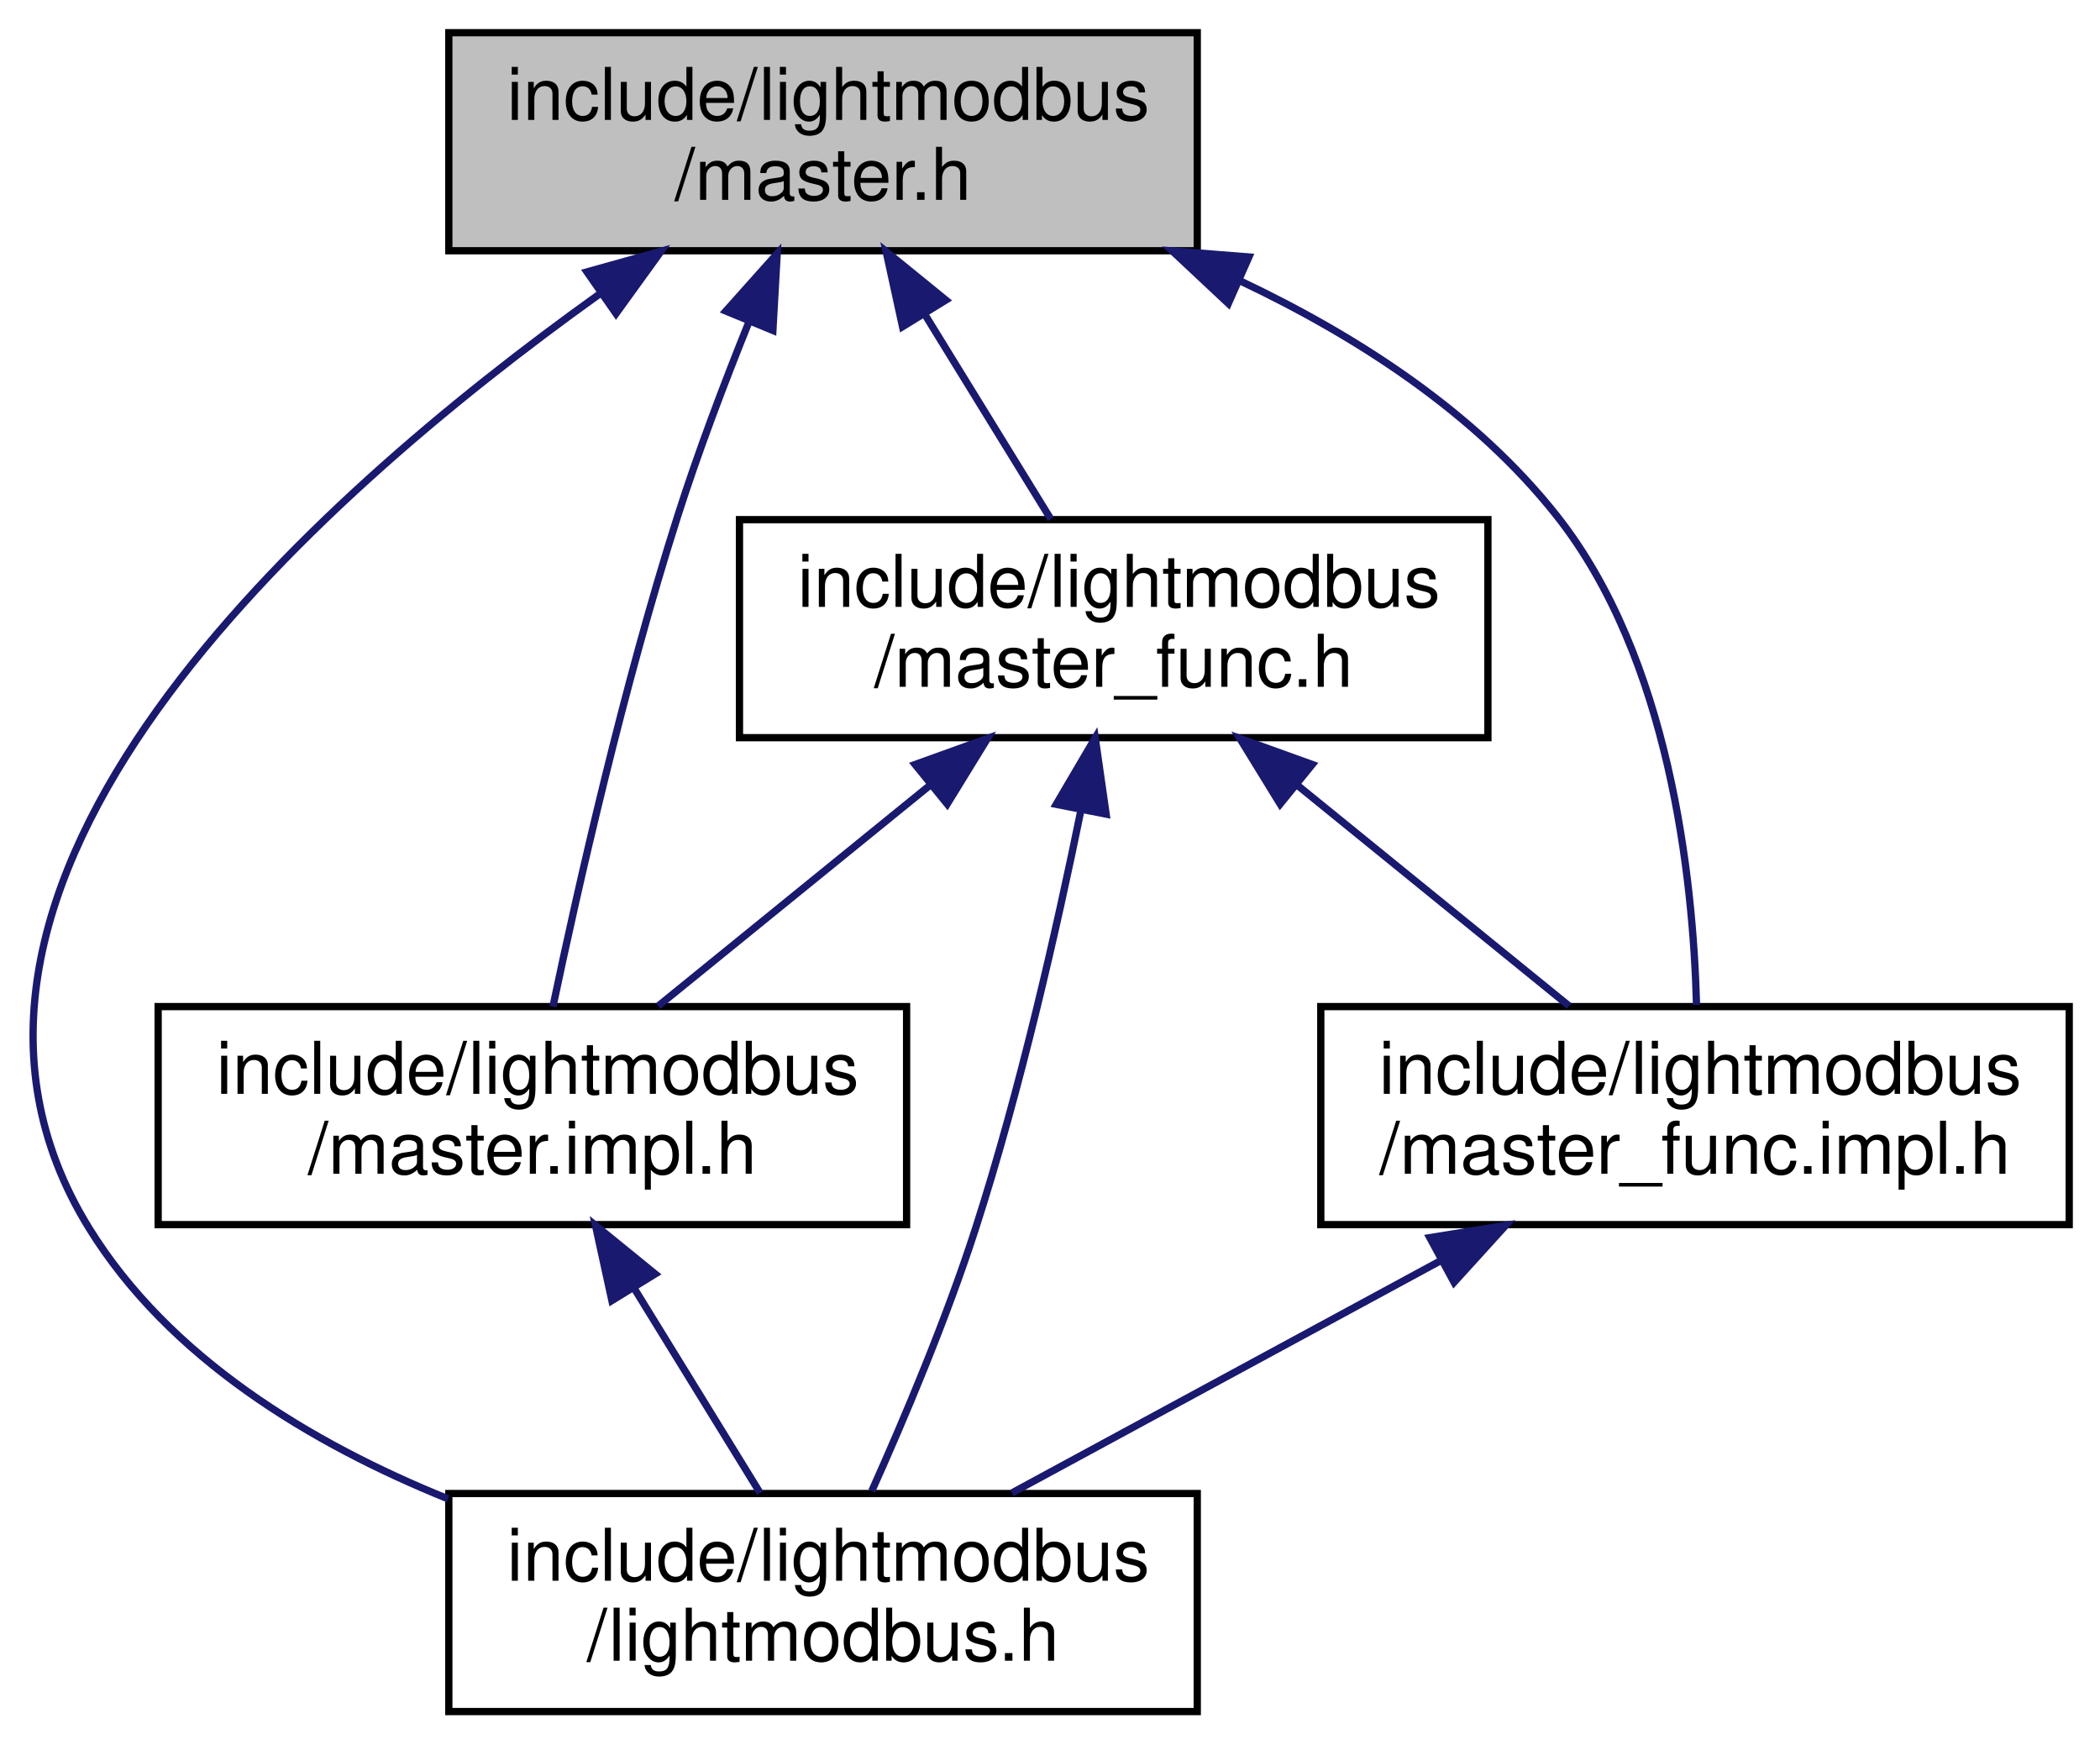
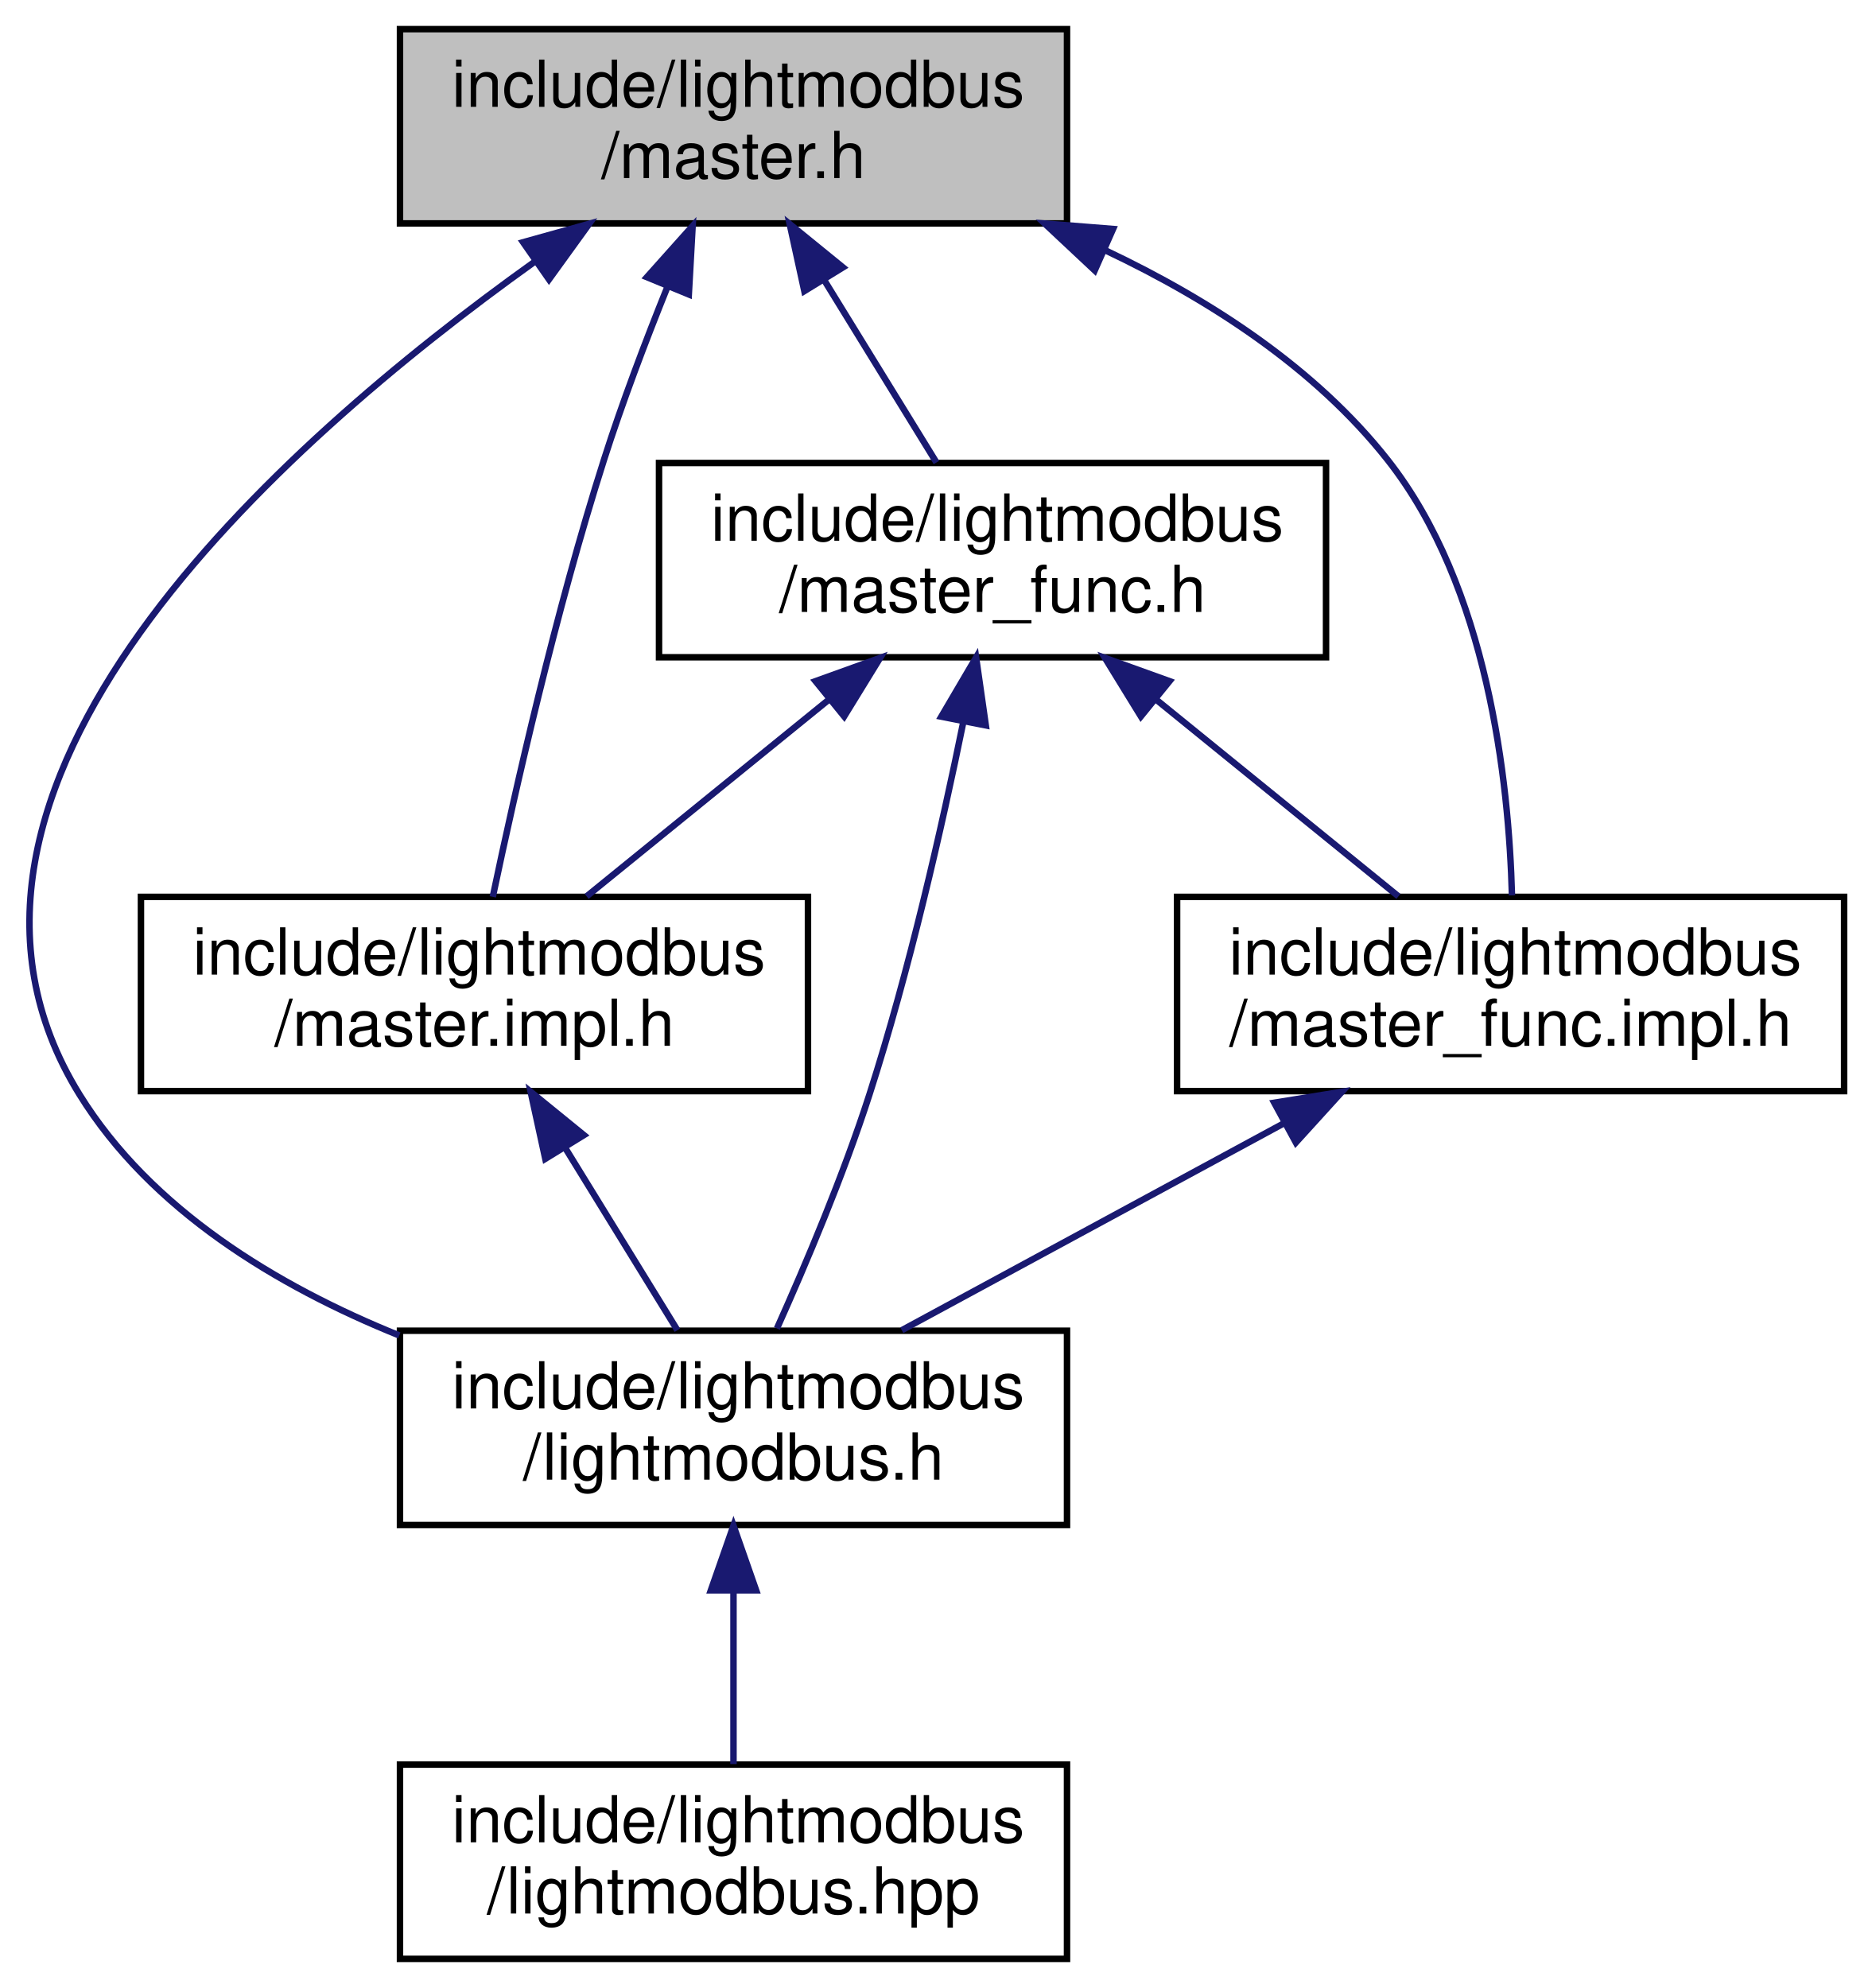
- <svg xmlns="http://www.w3.org/2000/svg" xmlns:xlink="http://www.w3.org/1999/xlink" width="289pt" height="240pt" viewBox="0.00 0.00 288.53 240.00">
-   <g id="graph0" class="graph" transform="scale(1 1) rotate(0) translate(4 236)">
+ <svg xmlns="http://www.w3.org/2000/svg" xmlns:xlink="http://www.w3.org/1999/xlink" width="289pt" height="307pt" viewBox="0.00 0.00 288.53 307.00">
+   <g id="graph0" class="graph" transform="scale(1 1) rotate(0) translate(4 303)">
    <g id="node1" class="node">
      <g id="a_node1">
        <a xlink:title=" ">
-           <polygon fill="#bfbfbf" stroke="black" points="57.53,-201.5 57.53,-231.5 160.53,-231.5 160.53,-201.5 57.53,-201.5" />
-           <text text-anchor="start" x="65.53" y="-219.5" font-family="Helvetica,sans-Serif" font-size="10.00">include/lightmodbus</text>
-           <text text-anchor="middle" x="109.03" y="-208.5" font-family="Helvetica,sans-Serif" font-size="10.00">/master.h</text>
+           <polygon fill="#bfbfbf" stroke="black" points="57.53,-268.5 57.53,-298.5 160.53,-298.5 160.53,-268.5 57.53,-268.5" />
+           <text text-anchor="start" x="65.53" y="-286.5" font-family="Helvetica,sans-Serif" font-size="10.00">include/lightmodbus</text>
+           <text text-anchor="middle" x="109.03" y="-275.5" font-family="Helvetica,sans-Serif" font-size="10.00">/master.h</text>
        </a>
      </g>
    </g>
    <g id="node2" class="node">
      <g id="a_node2">
        <a xlink:href="lightmodbus_8h.html" target="_top" xlink:title=" ">
-           <polygon fill="none" stroke="black" points="57.53,-0.5 57.53,-30.5 160.53,-30.5 160.53,-0.5 57.53,-0.5" />
-           <text text-anchor="start" x="65.53" y="-18.5" font-family="Helvetica,sans-Serif" font-size="10.00">include/lightmodbus</text>
-           <text text-anchor="middle" x="109.03" y="-7.5" font-family="Helvetica,sans-Serif" font-size="10.00">/lightmodbus.h</text>
+           <polygon fill="none" stroke="black" points="57.53,-67.5 57.53,-97.5 160.53,-97.5 160.53,-67.5 57.53,-67.5" />
+           <text text-anchor="start" x="65.53" y="-85.5" font-family="Helvetica,sans-Serif" font-size="10.00">include/lightmodbus</text>
+           <text text-anchor="middle" x="109.03" y="-74.5" font-family="Helvetica,sans-Serif" font-size="10.00">/lightmodbus.h</text>
        </a>
      </g>
    </g>
    <g id="edge1" class="edge">
-       <path fill="none" stroke="midnightblue" d="M78.2,-195.49C38.79,-167.3 -21.08,-114.1 8.03,-67 19.06,-49.16 38.51,-37.41 57.42,-29.77" />
-       <polygon fill="midnightblue" stroke="midnightblue" points="76.54,-198.59 86.75,-201.44 80.54,-192.85 76.54,-198.59" />
+       <path fill="none" stroke="midnightblue" d="M78.2,-262.49C38.79,-234.3 -21.08,-181.1 8.03,-134 19.06,-116.16 38.51,-104.41 57.42,-96.77" />
+       <polygon fill="midnightblue" stroke="midnightblue" points="76.54,-265.59 86.75,-268.44 80.54,-259.85 76.54,-265.59" />
+     </g>
+     <g id="node4" class="node">
+       <g id="a_node4">
+         <a xlink:href="master_8impl_8h.html" target="_top" xlink:title=" ">
+           <polygon fill="none" stroke="black" points="17.53,-134.5 17.53,-164.5 120.53,-164.5 120.53,-134.5 17.53,-134.5" />
+           <text text-anchor="start" x="25.53" y="-152.5" font-family="Helvetica,sans-Serif" font-size="10.00">include/lightmodbus</text>
+           <text text-anchor="middle" x="69.03" y="-141.5" font-family="Helvetica,sans-Serif" font-size="10.00">/master.impl.h</text>
+         </a>
+       </g>
+     </g>
+     <g id="edge3" class="edge">
+       <path fill="none" stroke="midnightblue" d="M98.8,-258.62C95.44,-250.29 91.84,-240.81 89.03,-232 81.59,-208.68 75.3,-180.87 71.86,-164.5" />
+       <polygon fill="midnightblue" stroke="midnightblue" points="95.66,-260.2 102.72,-268.1 102.13,-257.53 95.66,-260.2" />
+     </g>
+     <g id="node5" class="node">
+       <g id="a_node5">
+         <a xlink:href="master__func_8h.html" target="_top" xlink:title=" ">
+           <polygon fill="none" stroke="black" points="97.53,-201.5 97.53,-231.5 200.53,-231.5 200.53,-201.5 97.53,-201.5" />
+           <text text-anchor="start" x="105.53" y="-219.5" font-family="Helvetica,sans-Serif" font-size="10.00">include/lightmodbus</text>
+           <text text-anchor="middle" x="149.03" y="-208.5" font-family="Helvetica,sans-Serif" font-size="10.00">/master_func.h</text>
+         </a>
+       </g>
+     </g>
+     <g id="edge5" class="edge">
+       <path fill="none" stroke="midnightblue" d="M122.96,-259.87C128.75,-250.46 135.29,-239.83 140.37,-231.58" />
+       <polygon fill="midnightblue" stroke="midnightblue" points="119.97,-258.05 117.71,-268.4 125.93,-261.71 119.97,-258.05" />
+     </g>
+     <g id="node6" class="node">
+       <g id="a_node6">
+         <a xlink:href="master__func_8impl_8h.html" target="_top" xlink:title=" ">
+           <polygon fill="none" stroke="black" points="177.53,-134.5 177.53,-164.5 280.53,-164.5 280.53,-134.5 177.53,-134.5" />
+           <text text-anchor="start" x="185.53" y="-152.5" font-family="Helvetica,sans-Serif" font-size="10.00">include/lightmodbus</text>
+           <text text-anchor="middle" x="229.03" y="-141.5" font-family="Helvetica,sans-Serif" font-size="10.00">/master_func.impl.h</text>
+         </a>
+       </g>
+     </g>
+     <g id="edge10" class="edge">
+       <path fill="none" stroke="midnightblue" d="M166.54,-264.3C182.69,-256.65 198.86,-246.15 210.03,-232 225.51,-212.38 228.77,-182.34 229.24,-164.73" />
+       <polygon fill="midnightblue" stroke="midnightblue" points="164.81,-261.24 157.08,-268.48 167.64,-267.64 164.81,-261.24" />
    </g>
    <g id="node3" class="node">
      <g id="a_node3">
-         <a xlink:href="master_8impl_8h.html" target="_top" xlink:title=" ">
-           <polygon fill="none" stroke="black" points="17.53,-67.5 17.53,-97.5 120.53,-97.5 120.53,-67.5 17.53,-67.5" />
-           <text text-anchor="start" x="25.53" y="-85.5" font-family="Helvetica,sans-Serif" font-size="10.00">include/lightmodbus</text>
-           <text text-anchor="middle" x="69.03" y="-74.5" font-family="Helvetica,sans-Serif" font-size="10.00">/master.impl.h</text>
+         <a xlink:href="lightmodbus_8hpp.html" target="_top" xlink:title=" ">
+           <polygon fill="none" stroke="black" points="57.53,-0.5 57.53,-30.5 160.53,-30.5 160.53,-0.5 57.53,-0.5" />
+           <text text-anchor="start" x="65.53" y="-18.5" font-family="Helvetica,sans-Serif" font-size="10.00">include/lightmodbus</text>
+           <text text-anchor="middle" x="109.03" y="-7.5" font-family="Helvetica,sans-Serif" font-size="10.00">/lightmodbus.hpp</text>
        </a>
      </g>
    </g>
    <g id="edge2" class="edge">
-       <path fill="none" stroke="midnightblue" d="M98.8,-191.62C95.44,-183.29 91.84,-173.81 89.03,-165 81.59,-141.68 75.3,-113.87 71.86,-97.5" />
-       <polygon fill="midnightblue" stroke="midnightblue" points="95.66,-193.2 102.72,-201.1 102.13,-190.53 95.66,-193.2" />
-     </g>
-     <g id="node4" class="node">
-       <g id="a_node4">
-         <a xlink:href="master__func_8h.html" target="_top" xlink:title=" ">
-           <polygon fill="none" stroke="black" points="97.53,-134.5 97.53,-164.5 200.53,-164.5 200.53,-134.5 97.53,-134.5" />
-           <text text-anchor="start" x="105.53" y="-152.5" font-family="Helvetica,sans-Serif" font-size="10.00">include/lightmodbus</text>
-           <text text-anchor="middle" x="149.03" y="-141.5" font-family="Helvetica,sans-Serif" font-size="10.00">/master_func.h</text>
-         </a>
-       </g>
+       <path fill="none" stroke="midnightblue" d="M109.03,-57.11C109.03,-48.15 109.03,-38.32 109.03,-30.58" />
+       <polygon fill="midnightblue" stroke="midnightblue" points="105.53,-57.4 109.03,-67.4 112.53,-57.4 105.53,-57.4" />
    </g>
    <g id="edge4" class="edge">
-       <path fill="none" stroke="midnightblue" d="M122.96,-192.87C128.75,-183.46 135.29,-172.83 140.37,-164.58" />
-       <polygon fill="midnightblue" stroke="midnightblue" points="119.97,-191.05 117.71,-201.4 125.93,-194.71 119.97,-191.05" />
+       <path fill="none" stroke="midnightblue" d="M82.96,-125.87C88.75,-116.46 95.29,-105.83 100.37,-97.58" />
+       <polygon fill="midnightblue" stroke="midnightblue" points="79.97,-124.05 77.71,-134.4 85.93,-127.71 79.97,-124.05" />
    </g>
-     <g id="node5" class="node">
-       <g id="a_node5">
-         <a xlink:href="master__func_8impl_8h.html" target="_top" xlink:title=" ">
-           <polygon fill="none" stroke="black" points="177.53,-67.5 177.53,-97.5 280.53,-97.5 280.53,-67.5 177.53,-67.5" />
-           <text text-anchor="start" x="185.53" y="-85.5" font-family="Helvetica,sans-Serif" font-size="10.00">include/lightmodbus</text>
-           <text text-anchor="middle" x="229.03" y="-74.5" font-family="Helvetica,sans-Serif" font-size="10.00">/master_func.impl.h</text>
-         </a>
-       </g>
+     <g id="edge6" class="edge">
+       <path fill="none" stroke="midnightblue" d="M144.54,-191.61C141.2,-175.22 136.17,-153.06 130.03,-134 126.01,-121.53 120.22,-107.83 115.74,-97.85" />
+       <polygon fill="midnightblue" stroke="midnightblue" points="141.12,-192.33 146.49,-201.47 147.99,-190.98 141.12,-192.33" />
+     </g>
+     <g id="edge7" class="edge">
+       <path fill="none" stroke="midnightblue" d="M123.66,-194.88C111.5,-185.01 97.25,-173.43 86.35,-164.58" />
+       <polygon fill="midnightblue" stroke="midnightblue" points="121.7,-197.81 131.67,-201.4 126.12,-192.37 121.7,-197.81" />
+     </g>
+     <g id="edge8" class="edge">
+       <path fill="none" stroke="midnightblue" d="M174.4,-194.88C186.56,-185.01 200.81,-173.43 211.71,-164.58" />
+       <polygon fill="midnightblue" stroke="midnightblue" points="171.94,-192.37 166.39,-201.4 176.36,-197.81 171.94,-192.37" />
    </g>
    <g id="edge9" class="edge">
-       <path fill="none" stroke="midnightblue" d="M166.54,-197.3C182.69,-189.65 198.86,-179.15 210.03,-165 225.51,-145.38 228.77,-115.34 229.24,-97.73" />
-       <polygon fill="midnightblue" stroke="midnightblue" points="164.81,-194.24 157.08,-201.48 167.64,-200.64 164.81,-194.24" />
-     </g>
-     <g id="edge3" class="edge">
-       <path fill="none" stroke="midnightblue" d="M82.96,-58.87C88.75,-49.46 95.29,-38.83 100.37,-30.58" />
-       <polygon fill="midnightblue" stroke="midnightblue" points="79.97,-57.05 77.71,-67.4 85.93,-60.71 79.97,-57.05" />
-     </g>
-     <g id="edge5" class="edge">
-       <path fill="none" stroke="midnightblue" d="M144.54,-124.61C141.2,-108.22 136.17,-86.06 130.03,-67 126.01,-54.53 120.22,-40.83 115.74,-30.85" />
-       <polygon fill="midnightblue" stroke="midnightblue" points="141.12,-125.33 146.49,-134.47 147.99,-123.98 141.12,-125.33" />
-     </g>
-     <g id="edge6" class="edge">
-       <path fill="none" stroke="midnightblue" d="M123.66,-127.88C111.5,-118.01 97.25,-106.43 86.35,-97.58" />
-       <polygon fill="midnightblue" stroke="midnightblue" points="121.7,-130.81 131.67,-134.4 126.12,-125.37 121.7,-130.81" />
-     </g>
-     <g id="edge7" class="edge">
-       <path fill="none" stroke="midnightblue" d="M174.4,-127.88C186.56,-118.01 200.81,-106.43 211.71,-97.58" />
-       <polygon fill="midnightblue" stroke="midnightblue" points="171.94,-125.37 166.39,-134.4 176.36,-130.81 171.94,-125.37" />
-     </g>
-     <g id="edge8" class="edge">
-       <path fill="none" stroke="midnightblue" d="M194.09,-62.57C175.21,-52.35 152.3,-39.94 135.02,-30.58" />
-       <polygon fill="midnightblue" stroke="midnightblue" points="192.53,-65.71 202.99,-67.4 195.87,-59.56 192.53,-65.71" />
+       <path fill="none" stroke="midnightblue" d="M194.09,-129.57C175.21,-119.35 152.3,-106.94 135.02,-97.58" />
+       <polygon fill="midnightblue" stroke="midnightblue" points="192.53,-132.71 202.99,-134.4 195.87,-126.56 192.53,-132.71" />
    </g>
  </g>
</svg>
